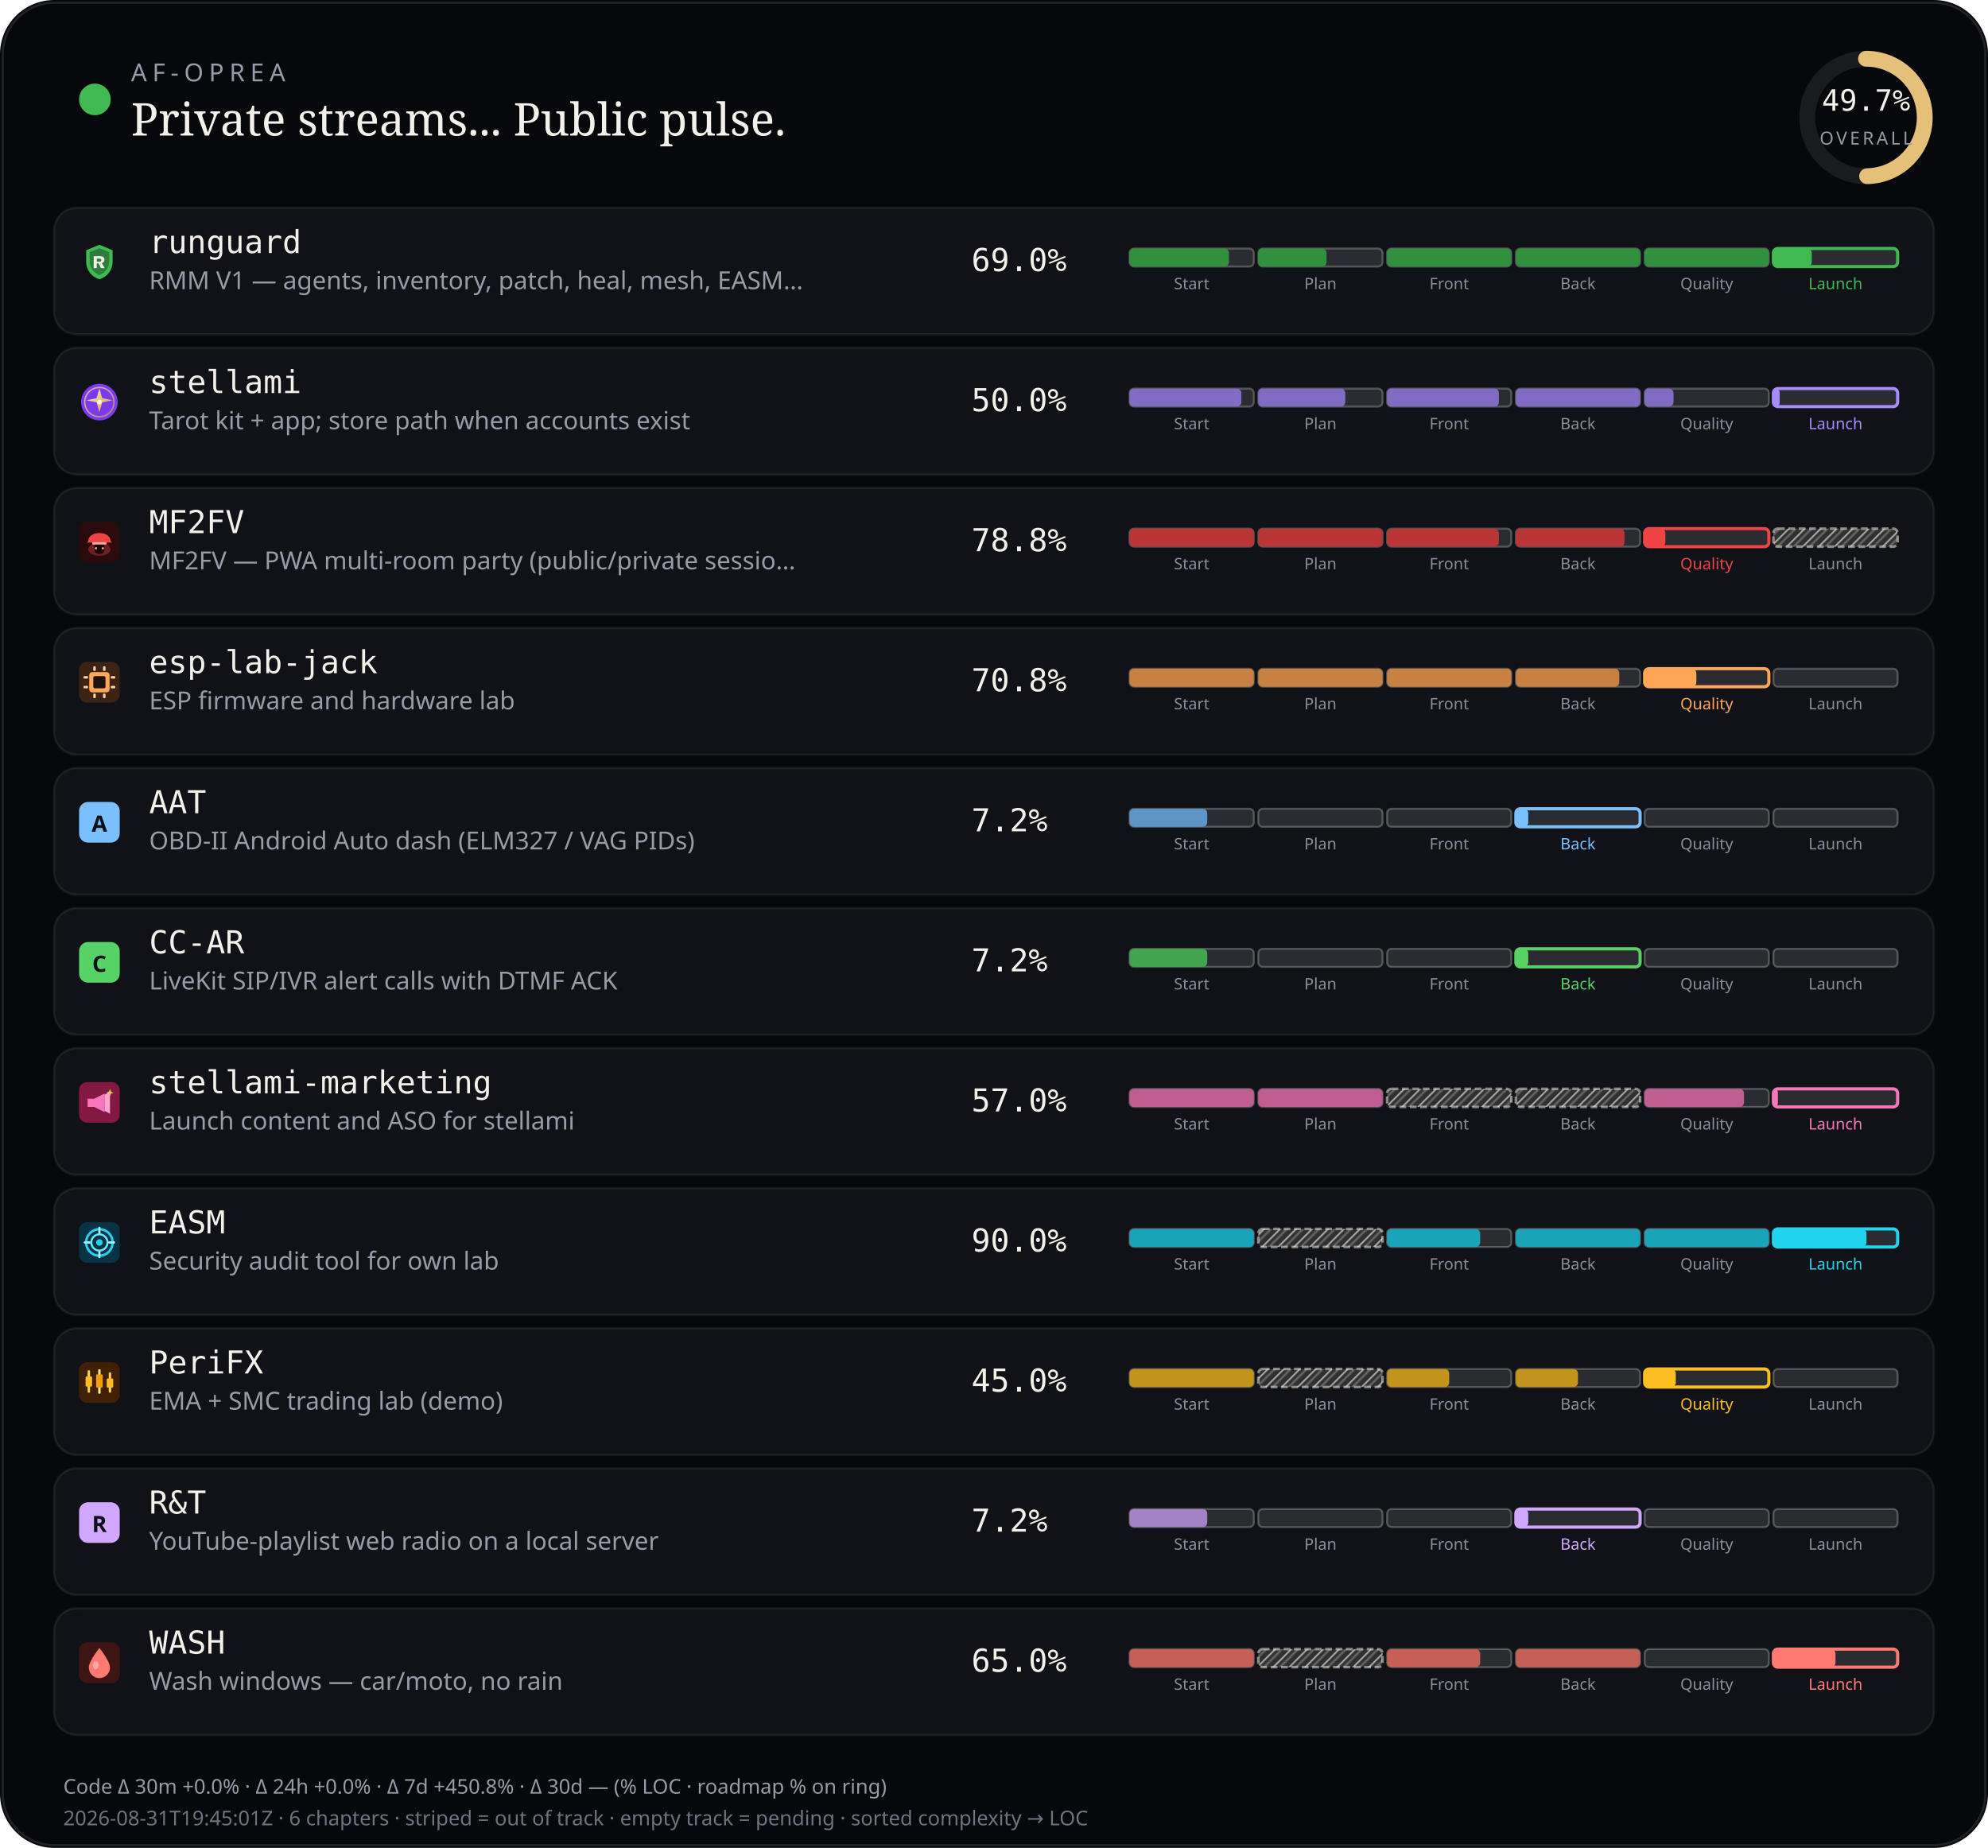
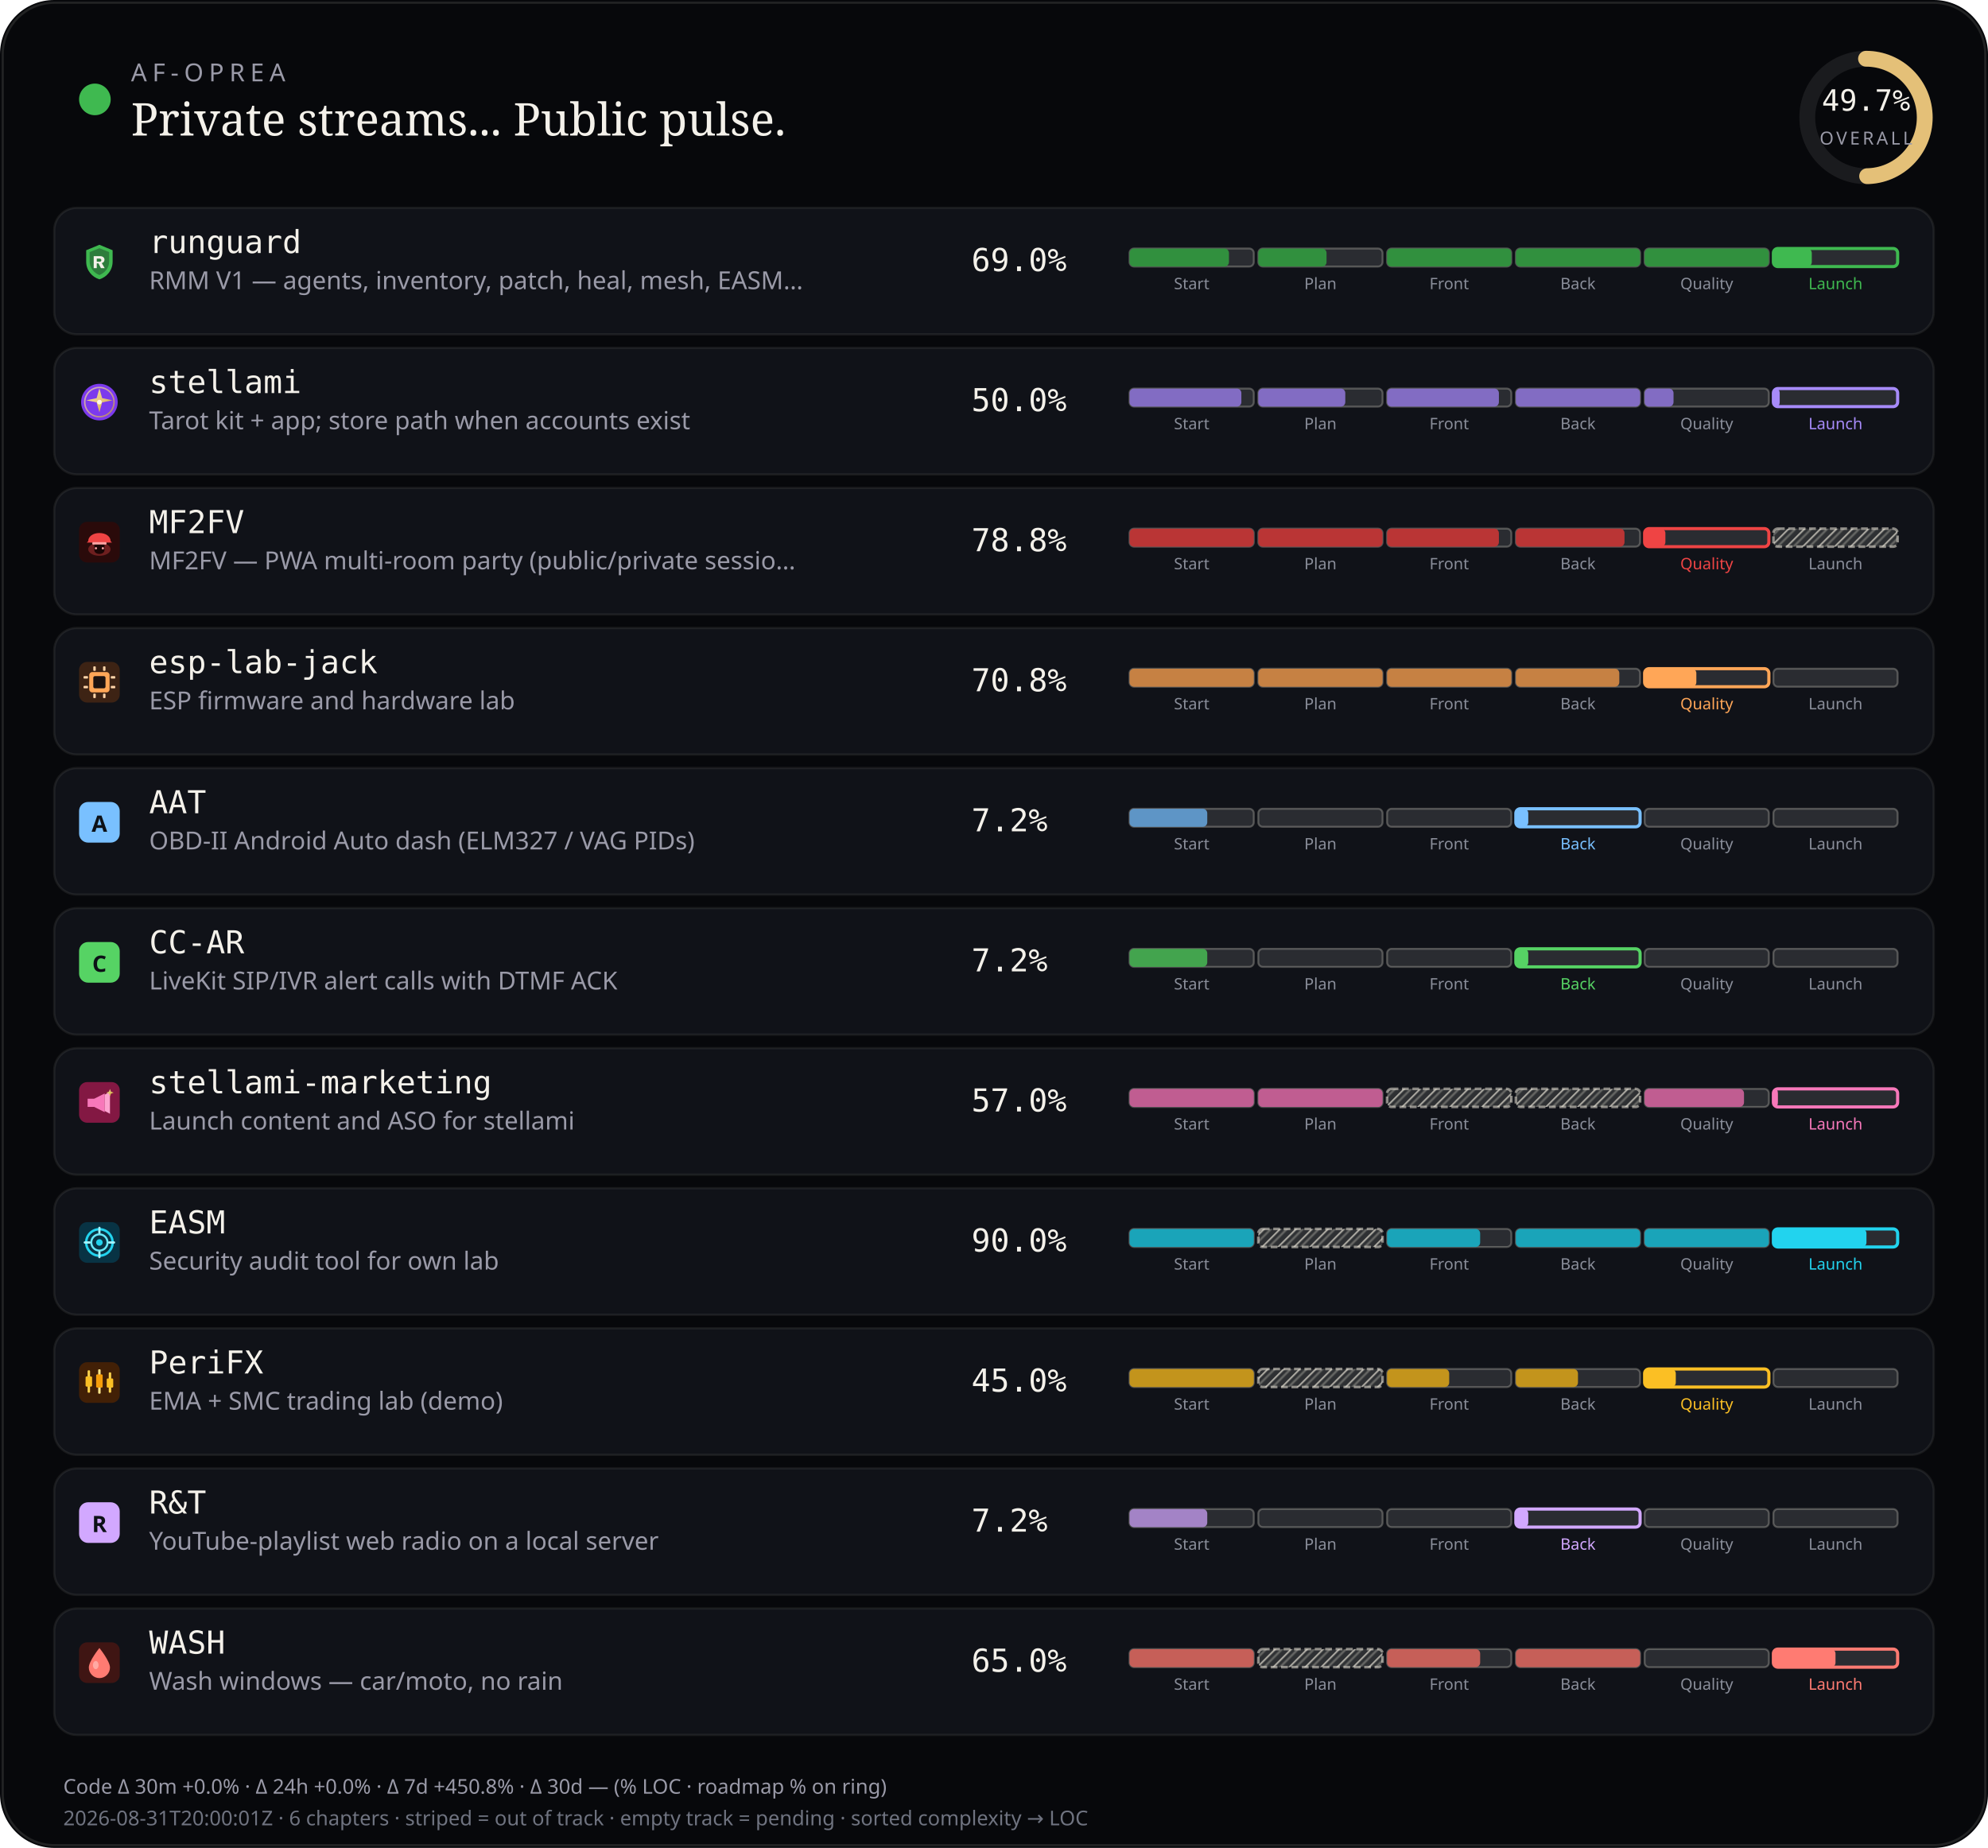
<svg xmlns="http://www.w3.org/2000/svg" viewBox="0 0 880 818" width="880" height="818" role="img" aria-label="AF-Oprea public work pulse">
  <defs>
    <pattern id="chSkip" width="5" height="5" patternUnits="userSpaceOnUse" patternTransform="rotate(45)">
      <line x1="0" y1="0" x2="0" y2="5" stroke="rgba(232,228,214,0.62)" stroke-width="1.6" />
      <line x1="2.5" y1="0" x2="2.5" y2="5" stroke="rgba(232,228,214,0.28)" stroke-width="1" />
    </pattern>
  </defs>
  <rect width="880" height="818" rx="24" fill="#07080b" />
  <rect x="1.2" y="1.2" width="877.6" height="815.6" rx="22.8" fill="none" stroke="rgba(232,228,214,0.12)" />
  <circle cx="42" cy="44" r="7" fill="#3fb950" />
  <text x="58" y="36" fill="#9a9aa8" font-size="11" font-family="ui-sans-serif, system-ui, sans-serif" letter-spacing="2.4">AF-OPREA</text>
  <text x="58" y="60" fill="#f4f1ea" font-size="20" font-family="ui-serif, Georgia, serif">Private streams... Public pulse.</text>
  <g transform="translate(790,16)">
    <circle cx="36" cy="36" r="26" fill="none" stroke="rgba(255,255,255,0.08)" stroke-width="7" />
    <circle cx="36" cy="36" r="26" fill="none" stroke="#e4c078" stroke-width="7" stroke-linecap="round" stroke-dasharray="163.36" stroke-dashoffset="82.17" transform="rotate(-90 36 36)" />
    <text x="36" y="33" text-anchor="middle" fill="#f4f1ea" font-size="13" font-family="ui-monospace, monospace">49.7%</text>
    <text x="36" y="48" text-anchor="middle" fill="#9a9aa8" font-size="8" font-family="ui-sans-serif, system-ui, sans-serif" letter-spacing="1.2">OVERALL</text>
  </g>
  <rect x="24" y="92" width="832" height="56" rx="10" fill="#101218" stroke="rgba(232,228,214,0.08)" />
  <g id="stream_logo_runguard" class="stream_logo" data-stream="runguard" transform="translate(35.0,107.0) scale(0.9)" opacity="1.0">
    <path fill="#3fb950" d="M10 1.5 L16.5 4.2 V9.8 C16.5 14.1 13.6 17.4 10 18.5 C6.4 17.4 3.5 14.1 3.5 9.8 V4.2 Z" />
    <path fill="#0d1117" fill-opacity=".35" d="M10 3.2 L14.8 5.1 V9.7 C14.8 12.9 12.6 15.4 10 16.4 C7.4 15.4 5.2 12.9 5.2 9.7 V5.1 Z" />
    <path fill="#f4f1ea" d="M7.2 7.1h3.1c1.35 0 2.2.7 2.2 1.75 0 .85-.5 1.45-1.35 1.65L12.6 13h-1.85l-1.2-2.35H8.7V13H7.2V7.1zm1.5 1.2v1.55h1.35c.55 0 .9-.28.9-.75s-.35-.8-.9-.8H8.7z" />
  </g>
  <use class="stream_logo" data-stream="runguard" href="#stream_logo_runguard" x="35.0" y="107.0" width="18" height="18" opacity="0" />
  <text x="66" y="112" fill="#f4f1ea" font-size="14" font-family="ui-monospace, SFMono-Regular, monospace">runguard</text>
  <text x="66" y="128" fill="#9a9aa8" font-size="11" font-family="ui-sans-serif, system-ui, sans-serif">RMM V1 — agents, inventory, patch, heal, mesh, EASM…</text>
  <text x="430" y="120" fill="#f4f1ea" font-size="14" font-family="ui-monospace, SFMono-Regular, monospace">69.0%</text>
  <rect x="500.0" y="110.0" width="55.0" height="8.0" rx="2" fill="rgba(255,255,255,0.11)" stroke="rgba(232,228,214,0.28)" stroke-width="0.85" />
  <rect x="500.0" y="110.0" width="44.0" height="8.0" rx="2" fill="#31903e" />
  <text x="527.5" y="128.0" text-anchor="middle" fill="#8a8e9a" font-size="7" font-family="ui-sans-serif, system-ui, sans-serif">Start</text>
  <rect x="557.0" y="110.0" width="55.0" height="8.0" rx="2" fill="rgba(255,255,255,0.11)" stroke="rgba(232,228,214,0.28)" stroke-width="0.85" />
  <rect x="557.0" y="110.0" width="30.2" height="8.0" rx="2" fill="#31903e" />
  <text x="584.5" y="128.0" text-anchor="middle" fill="#8a8e9a" font-size="7" font-family="ui-sans-serif, system-ui, sans-serif">Plan</text>
  <rect x="614.0" y="110.0" width="55.0" height="8.0" rx="2" fill="rgba(255,255,255,0.11)" stroke="rgba(232,228,214,0.28)" stroke-width="0.85" />
  <rect x="614.0" y="110.0" width="55.0" height="8.0" rx="2" fill="#31903e" />
  <text x="641.5" y="128.0" text-anchor="middle" fill="#8a8e9a" font-size="7" font-family="ui-sans-serif, system-ui, sans-serif">Front</text>
  <rect x="671.0" y="110.0" width="55.0" height="8.0" rx="2" fill="rgba(255,255,255,0.11)" stroke="rgba(232,228,214,0.28)" stroke-width="0.85" />
  <rect x="671.0" y="110.0" width="55.0" height="8.0" rx="2" fill="#31903e" />
  <text x="698.5" y="128.0" text-anchor="middle" fill="#8a8e9a" font-size="7" font-family="ui-sans-serif, system-ui, sans-serif">Back</text>
  <rect x="728.0" y="110.0" width="55.0" height="8.0" rx="2" fill="rgba(255,255,255,0.11)" stroke="rgba(232,228,214,0.28)" stroke-width="0.85" />
  <rect x="728.0" y="110.0" width="55.0" height="8.0" rx="2" fill="#31903e" />
  <text x="755.5" y="128.0" text-anchor="middle" fill="#8a8e9a" font-size="7" font-family="ui-sans-serif, system-ui, sans-serif">Quality</text>
  <rect x="785.0" y="110.0" width="55.0" height="8.0" rx="2" fill="rgba(255,255,255,0.11)" stroke="#3fb950" stroke-width="1.4" />
  <rect x="785.0" y="110.0" width="17.0" height="8.0" rx="2" fill="#3fb950" />
  <text x="812.5" y="128.0" text-anchor="middle" fill="#3fb950" font-size="7" font-family="ui-sans-serif, system-ui, sans-serif">Launch</text>
  <rect x="24" y="154" width="832" height="56" rx="10" fill="#101218" stroke="rgba(232,228,214,0.08)" />
  <g id="stream_logo_stellami" class="stream_logo" data-stream="stellami" transform="translate(35.0,169.0) scale(0.9)" opacity="1.0">
    <defs>
      <linearGradient id="stream_logo_stellami-stellami-gold" x1="0%" y1="0%" x2="100%" y2="100%">
        <stop offset="0%" stop-color="#f5e6a8" />
        <stop offset="55%" stop-color="#e8c57a" />
        <stop offset="100%" stop-color="#c9a227" />
      </linearGradient>
    </defs>
    <circle cx="10" cy="10" r="9" fill="#7c3aed" />
    <circle cx="10" cy="10" r="7.2" fill="none" stroke="url(#stream_logo_stellami-stellami-gold)" stroke-width="0.7" opacity=".7" />
    <path fill="url(#stream_logo_stellami-stellami-gold)" d="M10 3.2 L11.35 8.05 L16.4 9.1 L11.35 10.15 L10 15 L8.65 10.15 L3.6 9.1 L8.65 8.05 Z" />
    <circle cx="10" cy="10" r="1.15" fill="#fff8e8" />
  </g>
  <use class="stream_logo" data-stream="stellami" href="#stream_logo_stellami" x="35.0" y="169.0" width="18" height="18" opacity="0" />
  <text x="66" y="174" fill="#f4f1ea" font-size="14" font-family="ui-monospace, SFMono-Regular, monospace">stellami</text>
  <text x="66" y="190" fill="#9a9aa8" font-size="11" font-family="ui-sans-serif, system-ui, sans-serif">Tarot kit + app; store path when accounts exist</text>
  <text x="430" y="182" fill="#f4f1ea" font-size="14" font-family="ui-monospace, SFMono-Regular, monospace">50.0%</text>
  <rect x="500.0" y="172.0" width="55.0" height="8.0" rx="2" fill="rgba(255,255,255,0.11)" stroke="rgba(232,228,214,0.28)" stroke-width="0.85" />
  <rect x="500.0" y="172.0" width="49.5" height="8.0" rx="2" fill="#826cc3" />
  <text x="527.5" y="190.0" text-anchor="middle" fill="#8a8e9a" font-size="7" font-family="ui-sans-serif, system-ui, sans-serif">Start</text>
  <rect x="557.0" y="172.0" width="55.0" height="8.0" rx="2" fill="rgba(255,255,255,0.11)" stroke="rgba(232,228,214,0.28)" stroke-width="0.85" />
  <rect x="557.0" y="172.0" width="38.5" height="8.0" rx="2" fill="#826cc3" />
  <text x="584.5" y="190.0" text-anchor="middle" fill="#8a8e9a" font-size="7" font-family="ui-sans-serif, system-ui, sans-serif">Plan</text>
  <rect x="614.0" y="172.0" width="55.0" height="8.0" rx="2" fill="rgba(255,255,255,0.11)" stroke="rgba(232,228,214,0.28)" stroke-width="0.85" />
  <rect x="614.0" y="172.0" width="49.5" height="8.0" rx="2" fill="#826cc3" />
  <text x="641.5" y="190.0" text-anchor="middle" fill="#8a8e9a" font-size="7" font-family="ui-sans-serif, system-ui, sans-serif">Front</text>
  <rect x="671.0" y="172.0" width="55.0" height="8.0" rx="2" fill="rgba(255,255,255,0.11)" stroke="rgba(232,228,214,0.28)" stroke-width="0.85" />
  <rect x="671.0" y="172.0" width="55.0" height="8.0" rx="2" fill="#826cc3" />
  <text x="698.5" y="190.0" text-anchor="middle" fill="#8a8e9a" font-size="7" font-family="ui-sans-serif, system-ui, sans-serif">Back</text>
  <rect x="728.0" y="172.0" width="55.0" height="8.0" rx="2" fill="rgba(255,255,255,0.11)" stroke="rgba(232,228,214,0.28)" stroke-width="0.85" />
  <rect x="728.0" y="172.0" width="12.8" height="8.0" rx="2" fill="#826cc3" />
  <text x="755.5" y="190.0" text-anchor="middle" fill="#8a8e9a" font-size="7" font-family="ui-sans-serif, system-ui, sans-serif">Quality</text>
  <rect x="785.0" y="172.0" width="55.0" height="8.0" rx="2" fill="rgba(255,255,255,0.11)" stroke="#a78bfa" stroke-width="1.4" />
  <rect x="785.0" y="172.0" width="2.8" height="8.0" rx="2" fill="#a78bfa" />
  <text x="812.5" y="190.0" text-anchor="middle" fill="#a78bfa" font-size="7" font-family="ui-sans-serif, system-ui, sans-serif">Launch</text>
  <rect x="24" y="216" width="832" height="56" rx="10" fill="#101218" stroke="rgba(232,228,214,0.08)" />
  <g id="stream_logo_mf2fv" class="stream_logo" data-stream="mf2fv" transform="translate(35.0,231.0) scale(0.9)" opacity="1.0">
    <rect width="20" height="20" rx="4" fill="#2a0a0a" />
    <ellipse cx="10" cy="13.5" rx="5.5" ry="3.2" fill="#ef4444" opacity=".35" />
    <path fill="#ef4444" d="M4.5 9.5 C4.5 7.2 6.8 5.5 10 5.5 S15.5 7.2 15.5 9.5 L16.2 10.2 H3.8 Z" />
    <rect x="6.5" y="10" width="7" height="1.2" rx="0.4" fill="#fca5a5" />
    <path fill="#1a0505" d="M7.5 11.2 h5 v2.8 c0 1-1.1 1.8-2.5 1.8 s-2.5-.8-2.5-1.8 v-2.8z" />
    <circle cx="8.3" cy="13" r="0.55" fill="#fca5a5" />
    <circle cx="11.7" cy="13" r="0.55" fill="#fca5a5" />
  </g>
  <use class="stream_logo" data-stream="mf2fv" href="#stream_logo_mf2fv" x="35.0" y="231.0" width="18" height="18" opacity="0" />
  <text x="66" y="236" fill="#f4f1ea" font-size="14" font-family="ui-monospace, SFMono-Regular, monospace">MF2FV</text>
  <text x="66" y="252" fill="#9a9aa8" font-size="11" font-family="ui-sans-serif, system-ui, sans-serif">MF2FV — PWA multi-room party (public/private sessio…</text>
  <text x="430" y="244" fill="#f4f1ea" font-size="14" font-family="ui-monospace, SFMono-Regular, monospace">78.8%</text>
  <rect x="500.0" y="234.0" width="55.0" height="8.0" rx="2" fill="rgba(255,255,255,0.11)" stroke="rgba(232,228,214,0.28)" stroke-width="0.85" />
  <rect x="500.0" y="234.0" width="55.0" height="8.0" rx="2" fill="#ba3535" />
  <text x="527.5" y="252.0" text-anchor="middle" fill="#8a8e9a" font-size="7" font-family="ui-sans-serif, system-ui, sans-serif">Start</text>
  <rect x="557.0" y="234.0" width="55.0" height="8.0" rx="2" fill="rgba(255,255,255,0.11)" stroke="rgba(232,228,214,0.28)" stroke-width="0.85" />
  <rect x="557.0" y="234.0" width="55.0" height="8.0" rx="2" fill="#ba3535" />
  <text x="584.5" y="252.0" text-anchor="middle" fill="#8a8e9a" font-size="7" font-family="ui-sans-serif, system-ui, sans-serif">Plan</text>
  <rect x="614.0" y="234.0" width="55.0" height="8.0" rx="2" fill="rgba(255,255,255,0.11)" stroke="rgba(232,228,214,0.28)" stroke-width="0.85" />
  <rect x="614.0" y="234.0" width="49.5" height="8.0" rx="2" fill="#ba3535" />
  <text x="641.5" y="252.0" text-anchor="middle" fill="#8a8e9a" font-size="7" font-family="ui-sans-serif, system-ui, sans-serif">Front</text>
  <rect x="671.0" y="234.0" width="55.0" height="8.0" rx="2" fill="rgba(255,255,255,0.11)" stroke="rgba(232,228,214,0.28)" stroke-width="0.85" />
  <rect x="671.0" y="234.0" width="48.1" height="8.0" rx="2" fill="#ba3535" />
  <text x="698.5" y="252.0" text-anchor="middle" fill="#8a8e9a" font-size="7" font-family="ui-sans-serif, system-ui, sans-serif">Back</text>
  <rect x="728.0" y="234.0" width="55.0" height="8.0" rx="2" fill="rgba(255,255,255,0.11)" stroke="#ef4444" stroke-width="1.4" />
  <rect x="728.0" y="234.0" width="9.2" height="8.0" rx="2" fill="#ef4444" />
  <text x="755.5" y="252.0" text-anchor="middle" fill="#ef4444" font-size="7" font-family="ui-sans-serif, system-ui, sans-serif">Quality</text>
  <rect x="785.0" y="234.0" width="55.0" height="8.0" rx="2" fill="rgba(232,228,214,0.14)" />
  <rect x="785.0" y="234.0" width="55.0" height="8.0" rx="2" fill="url(#chSkip)" />
  <rect x="785.0" y="234.0" width="55.0" height="8.0" rx="2" fill="none" stroke="rgba(232,228,214,0.55)" stroke-width="1.15" stroke-dasharray="3 1.6" />
  <text x="812.5" y="252.0" text-anchor="middle" fill="#8a8e9a" font-size="7" font-family="ui-sans-serif, system-ui, sans-serif">Launch</text>
  <rect x="24" y="278" width="832" height="56" rx="10" fill="#101218" stroke="rgba(232,228,214,0.08)" />
  <g id="stream_logo_esp-lab-jack" class="stream_logo" data-stream="esp-lab-jack" transform="translate(35.0,293.0) scale(0.9)" opacity="1.0">
    <rect width="20" height="20" rx="4" fill="#3d2314" />
    <rect x="5" y="5" width="10" height="10" rx="1.5" fill="#ffa657" />
    <rect x="7" y="7" width="6" height="6" rx="0.8" fill="#1c1210" />
    <rect x="2.2" y="7" width="2.2" height="1.2" rx="0.3" fill="#ffd4a8" />
    <rect x="2.2" y="11.8" width="2.2" height="1.2" rx="0.3" fill="#ffd4a8" />
    <rect x="15.6" y="7" width="2.2" height="1.2" rx="0.3" fill="#ffd4a8" />
    <rect x="15.6" y="11.8" width="2.2" height="1.2" rx="0.3" fill="#ffd4a8" />
    <rect x="7" y="2.2" width="1.2" height="2.2" rx="0.3" fill="#ffd4a8" />
    <rect x="11.8" y="2.2" width="1.2" height="2.2" rx="0.3" fill="#ffd4a8" />
    <rect x="7" y="15.6" width="1.2" height="2.2" rx="0.3" fill="#ffd4a8" />
    <rect x="11.8" y="15.6" width="1.2" height="2.2" rx="0.3" fill="#ffd4a8" />
  </g>
  <use class="stream_logo" data-stream="esp-lab-jack" href="#stream_logo_esp-lab-jack" x="35.0" y="293.0" width="18" height="18" opacity="0" />
  <text x="66" y="298" fill="#f4f1ea" font-size="14" font-family="ui-monospace, SFMono-Regular, monospace">esp-lab-jack</text>
  <text x="66" y="314" fill="#9a9aa8" font-size="11" font-family="ui-sans-serif, system-ui, sans-serif">ESP firmware and hardware lab</text>
  <text x="430" y="306" fill="#f4f1ea" font-size="14" font-family="ui-monospace, SFMono-Regular, monospace">70.8%</text>
  <rect x="500.0" y="296.0" width="55.0" height="8.0" rx="2" fill="rgba(255,255,255,0.11)" stroke="rgba(232,228,214,0.28)" stroke-width="0.85" />
  <rect x="500.0" y="296.0" width="55.0" height="8.0" rx="2" fill="#c68143" />
  <text x="527.5" y="314.0" text-anchor="middle" fill="#8a8e9a" font-size="7" font-family="ui-sans-serif, system-ui, sans-serif">Start</text>
  <rect x="557.0" y="296.0" width="55.0" height="8.0" rx="2" fill="rgba(255,255,255,0.11)" stroke="rgba(232,228,214,0.28)" stroke-width="0.85" />
  <rect x="557.0" y="296.0" width="55.0" height="8.0" rx="2" fill="#c68143" />
  <text x="584.5" y="314.0" text-anchor="middle" fill="#8a8e9a" font-size="7" font-family="ui-sans-serif, system-ui, sans-serif">Plan</text>
  <rect x="614.0" y="296.0" width="55.0" height="8.0" rx="2" fill="rgba(255,255,255,0.11)" stroke="rgba(232,228,214,0.28)" stroke-width="0.85" />
  <rect x="614.0" y="296.0" width="55.0" height="8.0" rx="2" fill="#c68143" />
  <text x="641.5" y="314.0" text-anchor="middle" fill="#8a8e9a" font-size="7" font-family="ui-sans-serif, system-ui, sans-serif">Front</text>
  <rect x="671.0" y="296.0" width="55.0" height="8.0" rx="2" fill="rgba(255,255,255,0.11)" stroke="rgba(232,228,214,0.28)" stroke-width="0.85" />
  <rect x="671.0" y="296.0" width="45.8" height="8.0" rx="2" fill="#c68143" />
  <text x="698.5" y="314.0" text-anchor="middle" fill="#8a8e9a" font-size="7" font-family="ui-sans-serif, system-ui, sans-serif">Back</text>
  <rect x="728.0" y="296.0" width="55.0" height="8.0" rx="2" fill="rgba(255,255,255,0.11)" stroke="#ffa657" stroke-width="1.4" />
  <rect x="728.0" y="296.0" width="22.9" height="8.0" rx="2" fill="#ffa657" />
  <text x="755.5" y="314.0" text-anchor="middle" fill="#ffa657" font-size="7" font-family="ui-sans-serif, system-ui, sans-serif">Quality</text>
  <rect x="785.0" y="296.0" width="55.0" height="8.0" rx="2" fill="rgba(255,255,255,0.11)" stroke="rgba(232,228,214,0.28)" stroke-width="0.85" />
  <text x="812.5" y="314.0" text-anchor="middle" fill="#8a8e9a" font-size="7" font-family="ui-sans-serif, system-ui, sans-serif">Launch</text>
  <rect x="24" y="340" width="832" height="56" rx="10" fill="#101218" stroke="rgba(232,228,214,0.08)" />
  <g id="stream_logo_aat" class="stream_logo" data-stream="aat" opacity="1.0">
    <rect x="35.0" y="355.0" width="18" height="18" rx="4" fill="#79c0ff" />
    <text x="44.0" y="368.2" text-anchor="middle" fill="#0d1117" font-size="10" font-family="ui-sans-serif, system-ui, sans-serif" font-weight="700">A</text>
  </g>
  <text x="66" y="360" fill="#f4f1ea" font-size="14" font-family="ui-monospace, SFMono-Regular, monospace">AAT</text>
  <text x="66" y="376" fill="#9a9aa8" font-size="11" font-family="ui-sans-serif, system-ui, sans-serif">OBD-II Android Auto dash (ELM327 / VAG PIDs)</text>
  <text x="430" y="368" fill="#f4f1ea" font-size="14" font-family="ui-monospace, SFMono-Regular, monospace">7.2%</text>
  <rect x="500.0" y="358.0" width="55.0" height="8.0" rx="2" fill="rgba(255,255,255,0.11)" stroke="rgba(232,228,214,0.28)" stroke-width="0.85" />
  <rect x="500.0" y="358.0" width="34.4" height="8.0" rx="2" fill="#5e95c6" />
  <text x="527.5" y="376.0" text-anchor="middle" fill="#8a8e9a" font-size="7" font-family="ui-sans-serif, system-ui, sans-serif">Start</text>
  <rect x="557.0" y="358.0" width="55.0" height="8.0" rx="2" fill="rgba(255,255,255,0.11)" stroke="rgba(232,228,214,0.28)" stroke-width="0.85" />
  <text x="584.5" y="376.0" text-anchor="middle" fill="#8a8e9a" font-size="7" font-family="ui-sans-serif, system-ui, sans-serif">Plan</text>
  <rect x="614.0" y="358.0" width="55.0" height="8.0" rx="2" fill="rgba(255,255,255,0.11)" stroke="rgba(232,228,214,0.28)" stroke-width="0.85" />
  <text x="641.5" y="376.0" text-anchor="middle" fill="#8a8e9a" font-size="7" font-family="ui-sans-serif, system-ui, sans-serif">Front</text>
  <rect x="671.0" y="358.0" width="55.0" height="8.0" rx="2" fill="rgba(255,255,255,0.11)" stroke="#79c0ff" stroke-width="1.4" />
  <rect x="671.0" y="358.0" width="5.5" height="8.0" rx="2" fill="#79c0ff" />
  <text x="698.5" y="376.0" text-anchor="middle" fill="#79c0ff" font-size="7" font-family="ui-sans-serif, system-ui, sans-serif">Back</text>
  <rect x="728.0" y="358.0" width="55.0" height="8.0" rx="2" fill="rgba(255,255,255,0.11)" stroke="rgba(232,228,214,0.28)" stroke-width="0.85" />
  <text x="755.5" y="376.0" text-anchor="middle" fill="#8a8e9a" font-size="7" font-family="ui-sans-serif, system-ui, sans-serif">Quality</text>
  <rect x="785.0" y="358.0" width="55.0" height="8.0" rx="2" fill="rgba(255,255,255,0.11)" stroke="rgba(232,228,214,0.28)" stroke-width="0.85" />
  <text x="812.5" y="376.0" text-anchor="middle" fill="#8a8e9a" font-size="7" font-family="ui-sans-serif, system-ui, sans-serif">Launch</text>
  <rect x="24" y="402" width="832" height="56" rx="10" fill="#101218" stroke="rgba(232,228,214,0.08)" />
  <g id="stream_logo_cc-ar" class="stream_logo" data-stream="cc-ar" opacity="1.0">
    <rect x="35.0" y="417.0" width="18" height="18" rx="4" fill="#56d364" />
    <text x="44.0" y="430.2" text-anchor="middle" fill="#0d1117" font-size="10" font-family="ui-sans-serif, system-ui, sans-serif" font-weight="700">C</text>
  </g>
  <text x="66" y="422" fill="#f4f1ea" font-size="14" font-family="ui-monospace, SFMono-Regular, monospace">CC-AR</text>
  <text x="66" y="438" fill="#9a9aa8" font-size="11" font-family="ui-sans-serif, system-ui, sans-serif">LiveKit SIP/IVR alert calls with DTMF ACK</text>
  <text x="430" y="430" fill="#f4f1ea" font-size="14" font-family="ui-monospace, SFMono-Regular, monospace">7.2%</text>
  <rect x="500.0" y="420.0" width="55.0" height="8.0" rx="2" fill="rgba(255,255,255,0.11)" stroke="rgba(232,228,214,0.28)" stroke-width="0.85" />
  <rect x="500.0" y="420.0" width="34.4" height="8.0" rx="2" fill="#43a44e" />
  <text x="527.5" y="438.0" text-anchor="middle" fill="#8a8e9a" font-size="7" font-family="ui-sans-serif, system-ui, sans-serif">Start</text>
  <rect x="557.0" y="420.0" width="55.0" height="8.0" rx="2" fill="rgba(255,255,255,0.11)" stroke="rgba(232,228,214,0.28)" stroke-width="0.85" />
  <text x="584.5" y="438.0" text-anchor="middle" fill="#8a8e9a" font-size="7" font-family="ui-sans-serif, system-ui, sans-serif">Plan</text>
  <rect x="614.0" y="420.0" width="55.0" height="8.0" rx="2" fill="rgba(255,255,255,0.11)" stroke="rgba(232,228,214,0.28)" stroke-width="0.85" />
  <text x="641.5" y="438.0" text-anchor="middle" fill="#8a8e9a" font-size="7" font-family="ui-sans-serif, system-ui, sans-serif">Front</text>
  <rect x="671.0" y="420.0" width="55.0" height="8.0" rx="2" fill="rgba(255,255,255,0.11)" stroke="#56d364" stroke-width="1.4" />
  <rect x="671.0" y="420.0" width="5.5" height="8.0" rx="2" fill="#56d364" />
  <text x="698.5" y="438.0" text-anchor="middle" fill="#56d364" font-size="7" font-family="ui-sans-serif, system-ui, sans-serif">Back</text>
  <rect x="728.0" y="420.0" width="55.0" height="8.0" rx="2" fill="rgba(255,255,255,0.11)" stroke="rgba(232,228,214,0.28)" stroke-width="0.85" />
  <text x="755.5" y="438.0" text-anchor="middle" fill="#8a8e9a" font-size="7" font-family="ui-sans-serif, system-ui, sans-serif">Quality</text>
  <rect x="785.0" y="420.0" width="55.0" height="8.0" rx="2" fill="rgba(255,255,255,0.11)" stroke="rgba(232,228,214,0.28)" stroke-width="0.85" />
  <text x="812.5" y="438.0" text-anchor="middle" fill="#8a8e9a" font-size="7" font-family="ui-sans-serif, system-ui, sans-serif">Launch</text>
  <rect x="24" y="464" width="832" height="56" rx="10" fill="#101218" stroke="rgba(232,228,214,0.08)" />
  <g id="stream_logo_stellami-marketing" class="stream_logo" data-stream="stellami-marketing" transform="translate(35.0,479.0) scale(0.9)" opacity="1.0">
    <defs>
      <linearGradient id="stream_logo_stellami-marketing-smkt-gold" x1="0%" y1="0%" x2="100%" y2="100%">
        <stop offset="0%" stop-color="#f5e6a8" />
        <stop offset="100%" stop-color="#c9a227" />
      </linearGradient>
    </defs>
    <rect width="20" height="20" rx="4" fill="#831843" />
    <path fill="#f778ba" d="M4.2 8.2h3.2l5.2-2.6v9.2l-5.2-2.6H4.2z" />
    <path fill="#fda4d0" d="M12.6 6.2l2.6-1.4v10.8l-2.6-1.4z" />
    <path fill="url(#stream_logo_stellami-marketing-smkt-gold)" d="M15.2 3.4 L15.7 4.7 L17 5.2 L15.7 5.7 L15.2 7 L14.7 5.7 L13.4 5.2 L14.7 4.7 Z" />
  </g>
  <use class="stream_logo" data-stream="stellami-marketing" href="#stream_logo_stellami-marketing" x="35.0" y="479.0" width="18" height="18" opacity="0" />
  <text x="66" y="484" fill="#f4f1ea" font-size="14" font-family="ui-monospace, SFMono-Regular, monospace">stellami-marketing</text>
  <text x="66" y="500" fill="#9a9aa8" font-size="11" font-family="ui-sans-serif, system-ui, sans-serif">Launch content and ASO for stellami</text>
  <text x="430" y="492" fill="#f4f1ea" font-size="14" font-family="ui-monospace, SFMono-Regular, monospace">57.0%</text>
  <rect x="500.0" y="482.0" width="55.0" height="8.0" rx="2" fill="rgba(255,255,255,0.11)" stroke="rgba(232,228,214,0.28)" stroke-width="0.85" />
  <rect x="500.0" y="482.0" width="55.0" height="8.0" rx="2" fill="#c05d91" />
  <text x="527.5" y="500.0" text-anchor="middle" fill="#8a8e9a" font-size="7" font-family="ui-sans-serif, system-ui, sans-serif">Start</text>
  <rect x="557.0" y="482.0" width="55.0" height="8.0" rx="2" fill="rgba(255,255,255,0.11)" stroke="rgba(232,228,214,0.28)" stroke-width="0.85" />
  <rect x="557.0" y="482.0" width="55.0" height="8.0" rx="2" fill="#c05d91" />
  <text x="584.5" y="500.0" text-anchor="middle" fill="#8a8e9a" font-size="7" font-family="ui-sans-serif, system-ui, sans-serif">Plan</text>
  <rect x="614.0" y="482.0" width="55.0" height="8.0" rx="2" fill="rgba(232,228,214,0.14)" />
  <rect x="614.0" y="482.0" width="55.0" height="8.0" rx="2" fill="url(#chSkip)" />
  <rect x="614.0" y="482.0" width="55.0" height="8.0" rx="2" fill="none" stroke="rgba(232,228,214,0.55)" stroke-width="1.15" stroke-dasharray="3 1.6" />
  <text x="641.5" y="500.0" text-anchor="middle" fill="#8a8e9a" font-size="7" font-family="ui-sans-serif, system-ui, sans-serif">Front</text>
  <rect x="671.0" y="482.0" width="55.0" height="8.0" rx="2" fill="rgba(232,228,214,0.14)" />
  <rect x="671.0" y="482.0" width="55.0" height="8.0" rx="2" fill="url(#chSkip)" />
  <rect x="671.0" y="482.0" width="55.0" height="8.0" rx="2" fill="none" stroke="rgba(232,228,214,0.55)" stroke-width="1.15" stroke-dasharray="3 1.6" />
  <text x="698.5" y="500.0" text-anchor="middle" fill="#8a8e9a" font-size="7" font-family="ui-sans-serif, system-ui, sans-serif">Back</text>
  <rect x="728.0" y="482.0" width="55.0" height="8.0" rx="2" fill="rgba(255,255,255,0.11)" stroke="rgba(232,228,214,0.28)" stroke-width="0.85" />
  <rect x="728.0" y="482.0" width="44.0" height="8.0" rx="2" fill="#c05d91" />
  <text x="755.5" y="500.0" text-anchor="middle" fill="#8a8e9a" font-size="7" font-family="ui-sans-serif, system-ui, sans-serif">Quality</text>
  <rect x="785.0" y="482.0" width="55.0" height="8.0" rx="2" fill="rgba(255,255,255,0.11)" stroke="#f778ba" stroke-width="1.4" />
  <rect x="785.0" y="482.0" width="2.0" height="8.0" rx="2" fill="#f778ba" />
  <text x="812.5" y="500.0" text-anchor="middle" fill="#f778ba" font-size="7" font-family="ui-sans-serif, system-ui, sans-serif">Launch</text>
  <rect x="24" y="526" width="832" height="56" rx="10" fill="#101218" stroke="rgba(232,228,214,0.08)" />
  <g id="stream_logo_easm" class="stream_logo" data-stream="easm" transform="translate(35.0,541.0) scale(0.9)" opacity="1.0">
    <rect width="20" height="20" rx="4" fill="#083344" />
    <circle cx="10" cy="10" r="6.5" fill="none" stroke="#22d3ee" stroke-width="1.2" />
    <circle cx="10" cy="10" r="4" fill="none" stroke="#67e8f9" stroke-width="1" />
    <circle cx="10" cy="10" r="1.6" fill="#22d3ee" />
    <path d="M10 2.8 V5.2 M10 14.8 V17.2 M2.8 10 H5.2 M14.8 10 H17.2" stroke="#a5f3fc" stroke-width="1.1" stroke-linecap="round" />
  </g>
  <use class="stream_logo" data-stream="easm" href="#stream_logo_easm" x="35.0" y="541.0" width="18" height="18" opacity="0" />
  <text x="66" y="546" fill="#f4f1ea" font-size="14" font-family="ui-monospace, SFMono-Regular, monospace">EASM</text>
  <text x="66" y="562" fill="#9a9aa8" font-size="11" font-family="ui-sans-serif, system-ui, sans-serif">Security audit tool for own lab</text>
  <text x="430" y="554" fill="#f4f1ea" font-size="14" font-family="ui-monospace, SFMono-Regular, monospace">90.0%</text>
  <rect x="500.0" y="544.0" width="55.0" height="8.0" rx="2" fill="rgba(255,255,255,0.11)" stroke="rgba(232,228,214,0.28)" stroke-width="0.85" />
  <rect x="500.0" y="544.0" width="55.0" height="8.0" rx="2" fill="#1aa4b9" />
  <text x="527.5" y="562.0" text-anchor="middle" fill="#8a8e9a" font-size="7" font-family="ui-sans-serif, system-ui, sans-serif">Start</text>
  <rect x="557.0" y="544.0" width="55.0" height="8.0" rx="2" fill="rgba(232,228,214,0.14)" />
  <rect x="557.0" y="544.0" width="55.0" height="8.0" rx="2" fill="url(#chSkip)" />
  <rect x="557.0" y="544.0" width="55.0" height="8.0" rx="2" fill="none" stroke="rgba(232,228,214,0.55)" stroke-width="1.15" stroke-dasharray="3 1.6" />
  <text x="584.5" y="562.0" text-anchor="middle" fill="#8a8e9a" font-size="7" font-family="ui-sans-serif, system-ui, sans-serif">Plan</text>
  <rect x="614.0" y="544.0" width="55.0" height="8.0" rx="2" fill="rgba(255,255,255,0.11)" stroke="rgba(232,228,214,0.28)" stroke-width="0.85" />
  <rect x="614.0" y="544.0" width="41.2" height="8.0" rx="2" fill="#1aa4b9" />
  <text x="641.5" y="562.0" text-anchor="middle" fill="#8a8e9a" font-size="7" font-family="ui-sans-serif, system-ui, sans-serif">Front</text>
  <rect x="671.0" y="544.0" width="55.0" height="8.0" rx="2" fill="rgba(255,255,255,0.11)" stroke="rgba(232,228,214,0.28)" stroke-width="0.85" />
  <rect x="671.0" y="544.0" width="55.0" height="8.0" rx="2" fill="#1aa4b9" />
  <text x="698.5" y="562.0" text-anchor="middle" fill="#8a8e9a" font-size="7" font-family="ui-sans-serif, system-ui, sans-serif">Back</text>
  <rect x="728.0" y="544.0" width="55.0" height="8.0" rx="2" fill="rgba(255,255,255,0.11)" stroke="rgba(232,228,214,0.28)" stroke-width="0.85" />
  <rect x="728.0" y="544.0" width="55.0" height="8.0" rx="2" fill="#1aa4b9" />
  <text x="755.5" y="562.0" text-anchor="middle" fill="#8a8e9a" font-size="7" font-family="ui-sans-serif, system-ui, sans-serif">Quality</text>
  <rect x="785.0" y="544.0" width="55.0" height="8.0" rx="2" fill="rgba(255,255,255,0.11)" stroke="#22d3ee" stroke-width="1.4" />
  <rect x="785.0" y="544.0" width="41.2" height="8.0" rx="2" fill="#22d3ee" />
  <text x="812.5" y="562.0" text-anchor="middle" fill="#22d3ee" font-size="7" font-family="ui-sans-serif, system-ui, sans-serif">Launch</text>
  <rect x="24" y="588" width="832" height="56" rx="10" fill="#101218" stroke="rgba(232,228,214,0.08)" />
  <g id="stream_logo_peri" class="stream_logo" data-stream="peri" transform="translate(35.0,603.0) scale(0.9)" opacity="1.0">
    <rect width="20" height="20" rx="4" fill="#422006" />
    <rect x="4.2" y="4" width="1.2" height="11" rx="0.4" fill="#fcd34d" />
    <rect x="3.2" y="7" width="3.2" height="5" rx="0.5" fill="#fbbf24" />
    <rect x="9.4" y="3.5" width="1.2" height="12" rx="0.4" fill="#fde68a" />
    <rect x="8.4" y="6" width="3.2" height="6.5" rx="0.5" fill="#f59e0b" />
    <rect x="14.6" y="5" width="1.2" height="10" rx="0.4" fill="#fcd34d" />
    <rect x="13.6" y="8" width="3.2" height="4.5" rx="0.5" fill="#fbbf24" />
  </g>
  <use class="stream_logo" data-stream="peri" href="#stream_logo_peri" x="35.0" y="603.0" width="18" height="18" opacity="0" />
  <text x="66" y="608" fill="#f4f1ea" font-size="14" font-family="ui-monospace, SFMono-Regular, monospace">PeriFX</text>
  <text x="66" y="624" fill="#9a9aa8" font-size="11" font-family="ui-sans-serif, system-ui, sans-serif">EMA + SMC trading lab (demo)</text>
  <text x="430" y="616" fill="#f4f1ea" font-size="14" font-family="ui-monospace, SFMono-Regular, monospace">45.0%</text>
  <rect x="500.0" y="606.0" width="55.0" height="8.0" rx="2" fill="rgba(255,255,255,0.11)" stroke="rgba(232,228,214,0.28)" stroke-width="0.85" />
  <rect x="500.0" y="606.0" width="55.0" height="8.0" rx="2" fill="#c3941c" />
  <text x="527.5" y="624.0" text-anchor="middle" fill="#8a8e9a" font-size="7" font-family="ui-sans-serif, system-ui, sans-serif">Start</text>
  <rect x="557.0" y="606.0" width="55.0" height="8.0" rx="2" fill="rgba(232,228,214,0.14)" />
  <rect x="557.0" y="606.0" width="55.0" height="8.0" rx="2" fill="url(#chSkip)" />
  <rect x="557.0" y="606.0" width="55.0" height="8.0" rx="2" fill="none" stroke="rgba(232,228,214,0.55)" stroke-width="1.15" stroke-dasharray="3 1.6" />
  <text x="584.5" y="624.0" text-anchor="middle" fill="#8a8e9a" font-size="7" font-family="ui-sans-serif, system-ui, sans-serif">Plan</text>
  <rect x="614.0" y="606.0" width="55.0" height="8.0" rx="2" fill="rgba(255,255,255,0.11)" stroke="rgba(232,228,214,0.28)" stroke-width="0.85" />
  <rect x="614.0" y="606.0" width="27.5" height="8.0" rx="2" fill="#c3941c" />
  <text x="641.5" y="624.0" text-anchor="middle" fill="#8a8e9a" font-size="7" font-family="ui-sans-serif, system-ui, sans-serif">Front</text>
  <rect x="671.0" y="606.0" width="55.0" height="8.0" rx="2" fill="rgba(255,255,255,0.11)" stroke="rgba(232,228,214,0.28)" stroke-width="0.85" />
  <rect x="671.0" y="606.0" width="27.5" height="8.0" rx="2" fill="#c3941c" />
  <text x="698.5" y="624.0" text-anchor="middle" fill="#8a8e9a" font-size="7" font-family="ui-sans-serif, system-ui, sans-serif">Back</text>
  <rect x="728.0" y="606.0" width="55.0" height="8.0" rx="2" fill="rgba(255,255,255,0.11)" stroke="#fbbf24" stroke-width="1.4" />
  <rect x="728.0" y="606.0" width="13.8" height="8.0" rx="2" fill="#fbbf24" />
  <text x="755.5" y="624.0" text-anchor="middle" fill="#fbbf24" font-size="7" font-family="ui-sans-serif, system-ui, sans-serif">Quality</text>
  <rect x="785.0" y="606.0" width="55.0" height="8.0" rx="2" fill="rgba(255,255,255,0.11)" stroke="rgba(232,228,214,0.28)" stroke-width="0.85" />
  <text x="812.5" y="624.0" text-anchor="middle" fill="#8a8e9a" font-size="7" font-family="ui-sans-serif, system-ui, sans-serif">Launch</text>
  <rect x="24" y="650" width="832" height="56" rx="10" fill="#101218" stroke="rgba(232,228,214,0.08)" />
  <g id="stream_logo_rt" class="stream_logo" data-stream="rt" opacity="1.0">
    <rect x="35.0" y="665.0" width="18" height="18" rx="4" fill="#d2a8ff" />
    <text x="44.0" y="678.2" text-anchor="middle" fill="#0d1117" font-size="10" font-family="ui-sans-serif, system-ui, sans-serif" font-weight="700">R</text>
  </g>
  <text x="66" y="670" fill="#f4f1ea" font-size="14" font-family="ui-monospace, SFMono-Regular, monospace">R&amp;T</text>
  <text x="66" y="686" fill="#9a9aa8" font-size="11" font-family="ui-sans-serif, system-ui, sans-serif">YouTube-playlist web radio on a local server</text>
  <text x="430" y="678" fill="#f4f1ea" font-size="14" font-family="ui-monospace, SFMono-Regular, monospace">7.2%</text>
  <rect x="500.0" y="668.0" width="55.0" height="8.0" rx="2" fill="rgba(255,255,255,0.11)" stroke="rgba(232,228,214,0.28)" stroke-width="0.85" />
  <rect x="500.0" y="668.0" width="34.4" height="8.0" rx="2" fill="#a383c6" />
  <text x="527.5" y="686.0" text-anchor="middle" fill="#8a8e9a" font-size="7" font-family="ui-sans-serif, system-ui, sans-serif">Start</text>
  <rect x="557.0" y="668.0" width="55.0" height="8.0" rx="2" fill="rgba(255,255,255,0.11)" stroke="rgba(232,228,214,0.28)" stroke-width="0.85" />
  <text x="584.5" y="686.0" text-anchor="middle" fill="#8a8e9a" font-size="7" font-family="ui-sans-serif, system-ui, sans-serif">Plan</text>
  <rect x="614.0" y="668.0" width="55.0" height="8.0" rx="2" fill="rgba(255,255,255,0.11)" stroke="rgba(232,228,214,0.28)" stroke-width="0.85" />
  <text x="641.5" y="686.0" text-anchor="middle" fill="#8a8e9a" font-size="7" font-family="ui-sans-serif, system-ui, sans-serif">Front</text>
  <rect x="671.0" y="668.0" width="55.0" height="8.0" rx="2" fill="rgba(255,255,255,0.11)" stroke="#d2a8ff" stroke-width="1.4" />
  <rect x="671.0" y="668.0" width="5.5" height="8.0" rx="2" fill="#d2a8ff" />
  <text x="698.5" y="686.0" text-anchor="middle" fill="#d2a8ff" font-size="7" font-family="ui-sans-serif, system-ui, sans-serif">Back</text>
  <rect x="728.0" y="668.0" width="55.0" height="8.0" rx="2" fill="rgba(255,255,255,0.11)" stroke="rgba(232,228,214,0.28)" stroke-width="0.85" />
  <text x="755.5" y="686.0" text-anchor="middle" fill="#8a8e9a" font-size="7" font-family="ui-sans-serif, system-ui, sans-serif">Quality</text>
  <rect x="785.0" y="668.0" width="55.0" height="8.0" rx="2" fill="rgba(255,255,255,0.11)" stroke="rgba(232,228,214,0.28)" stroke-width="0.85" />
  <text x="812.5" y="686.0" text-anchor="middle" fill="#8a8e9a" font-size="7" font-family="ui-sans-serif, system-ui, sans-serif">Launch</text>
  <rect x="24" y="712" width="832" height="56" rx="10" fill="#101218" stroke="rgba(232,228,214,0.08)" />
  <g id="stream_logo_wash" class="stream_logo" data-stream="wash" transform="translate(35.0,727.0) scale(0.9)" opacity="1.0">
    <rect width="20" height="20" rx="4" fill="#3f1513" />
    <path fill="#ff7b72" d="M10 2.8 C10 2.8 15.2 9.2 15.2 12.4 A5.2 5.2 0 0 1 4.8 12.4 C4.8 9.2 10 2.8 10 2.8 Z" />
    <ellipse cx="8.2" cy="11.2" rx="1.4" ry="2" fill="#ffd0cc" opacity=".55" />
  </g>
  <use class="stream_logo" data-stream="wash" href="#stream_logo_wash" x="35.0" y="727.0" width="18" height="18" opacity="0" />
  <text x="66" y="732" fill="#f4f1ea" font-size="14" font-family="ui-monospace, SFMono-Regular, monospace">WASH</text>
  <text x="66" y="748" fill="#9a9aa8" font-size="11" font-family="ui-sans-serif, system-ui, sans-serif">Wash windows — car/moto, no rain</text>
  <text x="430" y="740" fill="#f4f1ea" font-size="14" font-family="ui-monospace, SFMono-Regular, monospace">65.0%</text>
  <rect x="500.0" y="730.0" width="55.0" height="8.0" rx="2" fill="rgba(255,255,255,0.11)" stroke="rgba(232,228,214,0.28)" stroke-width="0.85" />
  <rect x="500.0" y="730.0" width="55.0" height="8.0" rx="2" fill="#c65f58" />
  <text x="527.5" y="748.0" text-anchor="middle" fill="#8a8e9a" font-size="7" font-family="ui-sans-serif, system-ui, sans-serif">Start</text>
  <rect x="557.0" y="730.0" width="55.0" height="8.0" rx="2" fill="rgba(232,228,214,0.14)" />
  <rect x="557.0" y="730.0" width="55.0" height="8.0" rx="2" fill="url(#chSkip)" />
  <rect x="557.0" y="730.0" width="55.0" height="8.0" rx="2" fill="none" stroke="rgba(232,228,214,0.55)" stroke-width="1.15" stroke-dasharray="3 1.6" />
  <text x="584.5" y="748.0" text-anchor="middle" fill="#8a8e9a" font-size="7" font-family="ui-sans-serif, system-ui, sans-serif">Plan</text>
  <rect x="614.0" y="730.0" width="55.0" height="8.0" rx="2" fill="rgba(255,255,255,0.11)" stroke="rgba(232,228,214,0.28)" stroke-width="0.85" />
  <rect x="614.0" y="730.0" width="41.2" height="8.0" rx="2" fill="#c65f58" />
  <text x="641.5" y="748.0" text-anchor="middle" fill="#8a8e9a" font-size="7" font-family="ui-sans-serif, system-ui, sans-serif">Front</text>
  <rect x="671.0" y="730.0" width="55.0" height="8.0" rx="2" fill="rgba(255,255,255,0.11)" stroke="rgba(232,228,214,0.28)" stroke-width="0.85" />
  <rect x="671.0" y="730.0" width="55.0" height="8.0" rx="2" fill="#c65f58" />
  <text x="698.5" y="748.0" text-anchor="middle" fill="#8a8e9a" font-size="7" font-family="ui-sans-serif, system-ui, sans-serif">Back</text>
  <rect x="728.0" y="730.0" width="55.0" height="8.0" rx="2" fill="rgba(255,255,255,0.11)" stroke="rgba(232,228,214,0.28)" stroke-width="0.85" />
  <text x="755.5" y="748.0" text-anchor="middle" fill="#8a8e9a" font-size="7" font-family="ui-sans-serif, system-ui, sans-serif">Quality</text>
  <rect x="785.0" y="730.0" width="55.0" height="8.0" rx="2" fill="rgba(255,255,255,0.11)" stroke="#ff7b72" stroke-width="1.4" />
  <rect x="785.0" y="730.0" width="27.5" height="8.0" rx="2" fill="#ff7b72" />
  <text x="812.5" y="748.0" text-anchor="middle" fill="#ff7b72" font-size="7" font-family="ui-sans-serif, system-ui, sans-serif">Launch</text>
  <text x="28" y="794" fill="#9a9aa8" font-size="9" font-family="ui-sans-serif, system-ui, sans-serif">Code Δ 30m +0.0% · Δ 24h +0.0% · Δ 7d +450.8% · Δ 30d — (% LOC · roadmap % on ring)</text>
-   <text x="28" y="808" fill="#6f7380" font-size="9" font-family="ui-sans-serif, system-ui, sans-serif">2026-08-31T19:45:01Z · 6 chapters · striped = out of track · empty track = pending · sorted complexity → LOC</text>
+   <text x="28" y="808" fill="#6f7380" font-size="9" font-family="ui-sans-serif, system-ui, sans-serif">2026-08-31T20:00:01Z · 6 chapters · striped = out of track · empty track = pending · sorted complexity → LOC</text>
</svg>
